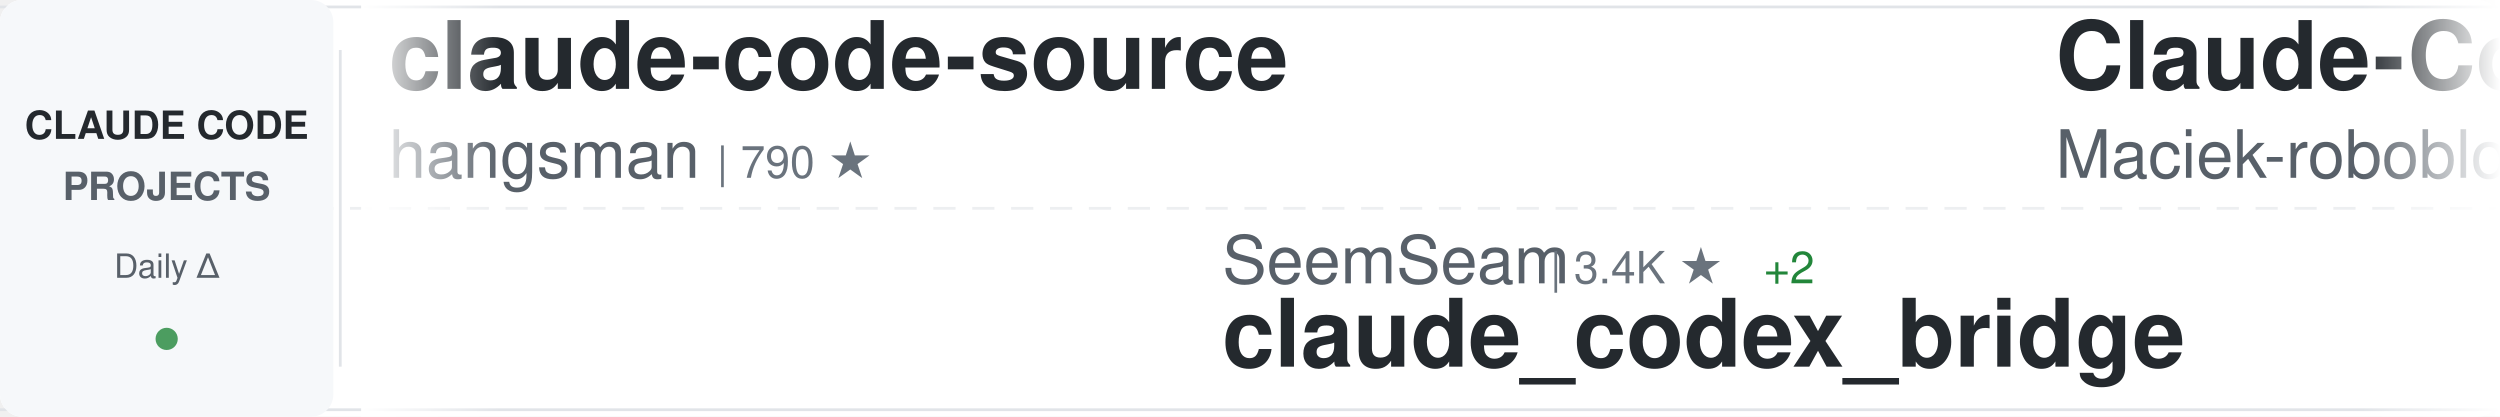
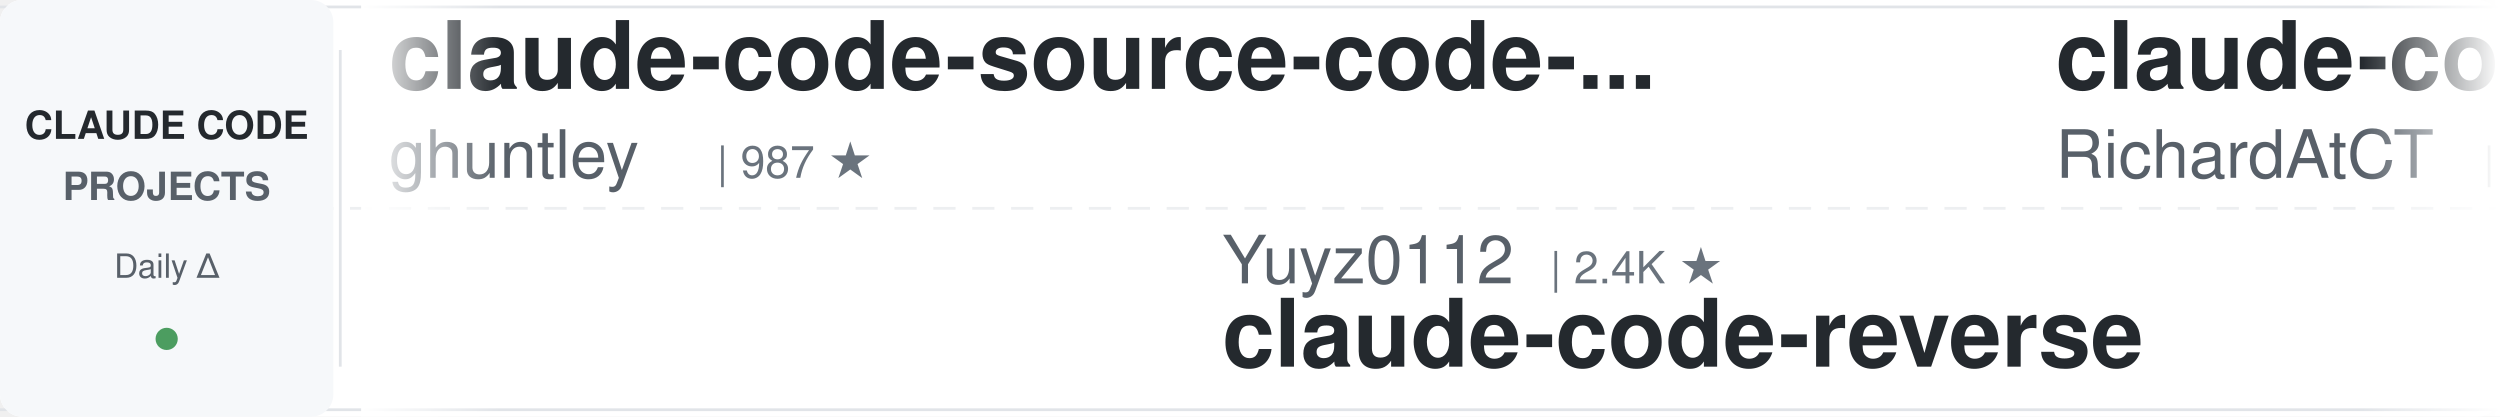
<svg xmlns="http://www.w3.org/2000/svg" width="900" height="150">
  <defs>
    <linearGradient id="awesomeLeftFade" x1="0%" y1="0%" x2="100%" y2="0%">
      <stop offset="0%" style="stop-color:#ffffff;stop-opacity:1" />
      <stop offset="100%" style="stop-color:#ffffff;stop-opacity:0" />
    </linearGradient>
    <linearGradient id="awesomeRightFade" x1="0%" y1="0%" x2="100%" y2="0%">
      <stop offset="0%" style="stop-color:#ffffff;stop-opacity:0" />
      <stop offset="100%" style="stop-color:#ffffff;stop-opacity:1" />
    </linearGradient>
  </defs>
  <rect width="900" height="150" fill="#ffffff" rx="8" />
  <rect x="0" y="2" width="900" height="1" fill="#e1e4e8" />
  <rect x="0" y="147" width="900" height="1" fill="#e1e4e8" />
  <line x1="0" y1="75" x2="900" y2="75" stroke="#e1e4e8" stroke-width="1" stroke-dasharray="8 6" opacity="0.6" />
  <rect x="0" y="0" width="120" height="150" fill="#f6f8fa" rx="8" />
  <text x="60" y="50" font-family="-apple-system, BlinkMacSystemFont, 'Segoe UI', Helvetica, Arial, sans-serif" font-size="14" font-weight="600" fill="#24292e" text-anchor="middle">CLAUDE CODE</text>
  <text x="60" y="72" font-family="-apple-system, BlinkMacSystemFont, 'Segoe UI', Helvetica, Arial, sans-serif" font-size="14" font-weight="600" fill="#586069" text-anchor="middle">PROJECTS</text>
  <text x="60" y="100" font-family="-apple-system, BlinkMacSystemFont, 'Segoe UI', Helvetica, Arial, sans-serif" font-size="12" font-weight="500" fill="#586069" text-anchor="middle">Daily Δ</text>
  <circle cx="60" cy="122" r="4" fill="#22863a" opacity="0.8" />
  <rect x="122" y="18" width="1" height="114" fill="#e1e4e8" />
  <clipPath id="awesomeTickerClip">
    <rect x="130" y="0" width="770" height="150" />
  </clipPath>
  <g clip-path="url(#awesomeTickerClip)">
    <g id="awesomeTickerItems">
      <animateTransform attributeName="transform" attributeType="XML" type="translate" from="0 0" to="-3000 0" dur="54s" repeatCount="indefinite" />
      <g transform="translate(0, 0)">
-         <text x="140" y="32" font-family="-apple-system, BlinkMacSystemFont, 'Segoe UI', Helvetica, Arial, sans-serif" font-size="34" font-weight="600" fill="#24292e">claude-code-source</text>
-         <text x="140" y="64" font-family="-apple-system, BlinkMacSystemFont, 'Segoe UI', Helvetica, Arial, sans-serif" font-size="24" font-weight="400" fill="#586069">hangsman</text>
-         <text x="258" y="64" font-family="-apple-system, BlinkMacSystemFont, 'Segoe UI', Helvetica, Arial, sans-serif" font-size="16" font-weight="500" fill="#6a737d">| 790 ★</text>
+         <text x="140" y="32" font-family="-apple-system, BlinkMacSystemFont, 'Segoe UI', Helvetica, Arial, sans-serif" font-size="34" font-weight="600" fill="#24292e">claude-code-source-code-...</text>
+         <text x="140" y="64" font-family="-apple-system, BlinkMacSystemFont, 'Segoe UI', Helvetica, Arial, sans-serif" font-size="24" font-weight="400" fill="#586069">ghuntley</text>
+         <text x="258" y="64" font-family="-apple-system, BlinkMacSystemFont, 'Segoe UI', Helvetica, Arial, sans-serif" font-size="16" font-weight="500" fill="#6a737d">| 987 ★</text>
      </g>
      <g transform="translate(300, 0)">
-         <text x="140" y="102" font-family="-apple-system, BlinkMacSystemFont, 'Segoe UI', Helvetica, Arial, sans-serif" font-size="24" font-weight="400" fill="#586069">SeemSeam</text>
-         <text x="258" y="102" font-family="-apple-system, BlinkMacSystemFont, 'Segoe UI', Helvetica, Arial, sans-serif" font-size="16" font-weight="500" fill="#6a737d">| 3.4K ★</text>
-         <text x="335" y="102" font-family="-apple-system, BlinkMacSystemFont, 'Segoe UI', Helvetica, Arial, sans-serif" font-size="16" font-weight="500" fill="#22863a"> +2</text>
-         <text x="140" y="132" font-family="-apple-system, BlinkMacSystemFont, 'Segoe UI', Helvetica, Arial, sans-serif" font-size="34" font-weight="600" fill="#24292e">claude_codex_bridge</text>
+         <text x="140" y="102" font-family="-apple-system, BlinkMacSystemFont, 'Segoe UI', Helvetica, Arial, sans-serif" font-size="24" font-weight="400" fill="#586069">Yuyz0112</text>
+         <text x="258" y="102" font-family="-apple-system, BlinkMacSystemFont, 'Segoe UI', Helvetica, Arial, sans-serif" font-size="16" font-weight="500" fill="#6a737d">| 2.4K ★</text>
+         <text x="140" y="132" font-family="-apple-system, BlinkMacSystemFont, 'Segoe UI', Helvetica, Arial, sans-serif" font-size="34" font-weight="600" fill="#24292e">claude-code-reverse</text>
      </g>
      <g transform="translate(600, 0)">
-         <text x="140" y="32" font-family="-apple-system, BlinkMacSystemFont, 'Segoe UI', Helvetica, Arial, sans-serif" font-size="34" font-weight="600" fill="#24292e">Claude-Code-Usage-Monito...</text>
-         <text x="140" y="64" font-family="-apple-system, BlinkMacSystemFont, 'Segoe UI', Helvetica, Arial, sans-serif" font-size="24" font-weight="400" fill="#586069">Maciek-roboblog</text>
-         <text x="342" y="64" font-family="-apple-system, BlinkMacSystemFont, 'Segoe UI', Helvetica, Arial, sans-serif" font-size="16" font-weight="500" fill="#6a737d">| 8.6K ★</text>
+         <text x="140" y="32" font-family="-apple-system, BlinkMacSystemFont, 'Segoe UI', Helvetica, Arial, sans-serif" font-size="34" font-weight="600" fill="#24292e">claude-code-telegram</text>
+         <text x="140" y="64" font-family="-apple-system, BlinkMacSystemFont, 'Segoe UI', Helvetica, Arial, sans-serif" font-size="24" font-weight="400" fill="#586069">RichardAtCT</text>
+         <text x="294" y="64" font-family="-apple-system, BlinkMacSystemFont, 'Segoe UI', Helvetica, Arial, sans-serif" font-size="16" font-weight="500" fill="#6a737d">| 2.7K ★</text>
      </g>
      <g transform="translate(900, 0)">
-         <text x="140" y="102" font-family="-apple-system, BlinkMacSystemFont, 'Segoe UI', Helvetica, Arial, sans-serif" font-size="24" font-weight="400" fill="#586069">chauncygu</text>
-         <text x="270" y="102" font-family="-apple-system, BlinkMacSystemFont, 'Segoe UI', Helvetica, Arial, sans-serif" font-size="16" font-weight="500" fill="#6a737d">| 2.8K ★</text>
-         <text x="140" y="132" font-family="-apple-system, BlinkMacSystemFont, 'Segoe UI', Helvetica, Arial, sans-serif" font-size="34" font-weight="600" fill="#24292e">collection-claude-code-s...</text>
+         <text x="140" y="102" font-family="-apple-system, BlinkMacSystemFont, 'Segoe UI', Helvetica, Arial, sans-serif" font-size="24" font-weight="400" fill="#586069">KPR111</text>
+         <text x="234" y="102" font-family="-apple-system, BlinkMacSystemFont, 'Segoe UI', Helvetica, Arial, sans-serif" font-size="16" font-weight="500" fill="#6a737d">| 18 ★</text>
+         <text x="140" y="132" font-family="-apple-system, BlinkMacSystemFont, 'Segoe UI', Helvetica, Arial, sans-serif" font-size="34" font-weight="600" fill="#24292e">Claude-Code</text>
      </g>
      <g transform="translate(1200, 0)">
-         <text x="140" y="32" font-family="-apple-system, BlinkMacSystemFont, 'Segoe UI', Helvetica, Arial, sans-serif" font-size="34" font-weight="600" fill="#24292e">claude-code-spec-workflo...</text>
-         <text x="140" y="64" font-family="-apple-system, BlinkMacSystemFont, 'Segoe UI', Helvetica, Arial, sans-serif" font-size="24" font-weight="400" fill="#586069">Pimzino</text>
-         <text x="246" y="64" font-family="-apple-system, BlinkMacSystemFont, 'Segoe UI', Helvetica, Arial, sans-serif" font-size="16" font-weight="500" fill="#6a737d">| 3.8K ★</text>
+         <text x="140" y="32" font-family="-apple-system, BlinkMacSystemFont, 'Segoe UI', Helvetica, Arial, sans-serif" font-size="34" font-weight="600" fill="#24292e">claude-code-router</text>
+         <text x="140" y="64" font-family="-apple-system, BlinkMacSystemFont, 'Segoe UI', Helvetica, Arial, sans-serif" font-size="24" font-weight="400" fill="#586069">musistudio</text>
+         <text x="282" y="64" font-family="-apple-system, BlinkMacSystemFont, 'Segoe UI', Helvetica, Arial, sans-serif" font-size="16" font-weight="500" fill="#6a737d">| 36.5K ★</text>
+         <text x="368" y="64" font-family="-apple-system, BlinkMacSystemFont, 'Segoe UI', Helvetica, Arial, sans-serif" font-size="16" font-weight="500" fill="#22863a"> +1</text>
      </g>
      <g transform="translate(1500, 0)">
-         <text x="140" y="102" font-family="-apple-system, BlinkMacSystemFont, 'Segoe UI', Helvetica, Arial, sans-serif" font-size="24" font-weight="400" fill="#586069">shareAI-lab</text>
-         <text x="294" y="102" font-family="-apple-system, BlinkMacSystemFont, 'Segoe UI', Helvetica, Arial, sans-serif" font-size="16" font-weight="500" fill="#6a737d">| 73.4K ★</text>
-         <text x="380" y="102" font-family="-apple-system, BlinkMacSystemFont, 'Segoe UI', Helvetica, Arial, sans-serif" font-size="16" font-weight="500" fill="#22863a"> +11</text>
-         <text x="140" y="132" font-family="-apple-system, BlinkMacSystemFont, 'Segoe UI', Helvetica, Arial, sans-serif" font-size="34" font-weight="600" fill="#24292e">learn-claude-code</text>
+         <text x="140" y="102" font-family="-apple-system, BlinkMacSystemFont, 'Segoe UI', Helvetica, Arial, sans-serif" font-size="24" font-weight="400" fill="#586069">https-deeplearning-ai</text>
+         <text x="414" y="102" font-family="-apple-system, BlinkMacSystemFont, 'Segoe UI', Helvetica, Arial, sans-serif" font-size="16" font-weight="500" fill="#6a737d">| 538 ★</text>
+         <text x="140" y="132" font-family="-apple-system, BlinkMacSystemFont, 'Segoe UI', Helvetica, Arial, sans-serif" font-size="34" font-weight="600" fill="#24292e">sc-claude-code-files</text>
      </g>
      <g transform="translate(1800, 0)">
-         <text x="140" y="32" font-family="-apple-system, BlinkMacSystemFont, 'Segoe UI', Helvetica, Arial, sans-serif" font-size="34" font-weight="600" fill="#24292e">everything-claude-code-z...</text>
-         <text x="140" y="64" font-family="-apple-system, BlinkMacSystemFont, 'Segoe UI', Helvetica, Arial, sans-serif" font-size="24" font-weight="400" fill="#586069">xu-xiang</text>
-         <text x="258" y="64" font-family="-apple-system, BlinkMacSystemFont, 'Segoe UI', Helvetica, Arial, sans-serif" font-size="16" font-weight="500" fill="#6a737d">| 1.8K ★</text>
-         <text x="335" y="64" font-family="-apple-system, BlinkMacSystemFont, 'Segoe UI', Helvetica, Arial, sans-serif" font-size="16" font-weight="500" fill="#22863a"> +1</text>
+         <text x="140" y="32" font-family="-apple-system, BlinkMacSystemFont, 'Segoe UI', Helvetica, Arial, sans-serif" font-size="34" font-weight="600" fill="#24292e">claude_codex_bridge</text>
+         <text x="140" y="64" font-family="-apple-system, BlinkMacSystemFont, 'Segoe UI', Helvetica, Arial, sans-serif" font-size="24" font-weight="400" fill="#586069">SeemSeam</text>
+         <text x="258" y="64" font-family="-apple-system, BlinkMacSystemFont, 'Segoe UI', Helvetica, Arial, sans-serif" font-size="16" font-weight="500" fill="#6a737d">| 3.4K ★</text>
      </g>
      <g transform="translate(2100, 0)">
-         <text x="140" y="102" font-family="-apple-system, BlinkMacSystemFont, 'Segoe UI', Helvetica, Arial, sans-serif" font-size="24" font-weight="400" fill="#586069">Cranot</text>
-         <text x="234" y="102" font-family="-apple-system, BlinkMacSystemFont, 'Segoe UI', Helvetica, Arial, sans-serif" font-size="16" font-weight="500" fill="#6a737d">| 2.9K ★</text>
-         <text x="140" y="132" font-family="-apple-system, BlinkMacSystemFont, 'Segoe UI', Helvetica, Arial, sans-serif" font-size="34" font-weight="600" fill="#24292e">claude-code-guide</text>
+         <text x="140" y="102" font-family="-apple-system, BlinkMacSystemFont, 'Segoe UI', Helvetica, Arial, sans-serif" font-size="24" font-weight="400" fill="#586069">rohitg00</text>
+         <text x="258" y="102" font-family="-apple-system, BlinkMacSystemFont, 'Segoe UI', Helvetica, Arial, sans-serif" font-size="16" font-weight="500" fill="#6a737d">| 2.5K ★</text>
+         <text x="140" y="132" font-family="-apple-system, BlinkMacSystemFont, 'Segoe UI', Helvetica, Arial, sans-serif" font-size="34" font-weight="600" fill="#24292e">awesome-claude-code-tool...</text>
      </g>
      <g transform="translate(2400, 0)">
-         <text x="140" y="32" font-family="-apple-system, BlinkMacSystemFont, 'Segoe UI', Helvetica, Arial, sans-serif" font-size="34" font-weight="600" fill="#24292e">claude-coder</text>
-         <text x="140" y="64" font-family="-apple-system, BlinkMacSystemFont, 'Segoe UI', Helvetica, Arial, sans-serif" font-size="24" font-weight="400" fill="#586069">kodu-ai</text>
-         <text x="246" y="64" font-family="-apple-system, BlinkMacSystemFont, 'Segoe UI', Helvetica, Arial, sans-serif" font-size="16" font-weight="500" fill="#6a737d">| 5.2K ★</text>
+         <text x="140" y="32" font-family="-apple-system, BlinkMacSystemFont, 'Segoe UI', Helvetica, Arial, sans-serif" font-size="34" font-weight="600" fill="#24292e">free-claude-code</text>
+         <text x="140" y="64" font-family="-apple-system, BlinkMacSystemFont, 'Segoe UI', Helvetica, Arial, sans-serif" font-size="24" font-weight="400" fill="#586069">Alishahryar1</text>
+         <text x="306" y="64" font-family="-apple-system, BlinkMacSystemFont, 'Segoe UI', Helvetica, Arial, sans-serif" font-size="16" font-weight="500" fill="#6a737d">| 44.7K ★</text>
+         <text x="392" y="64" font-family="-apple-system, BlinkMacSystemFont, 'Segoe UI', Helvetica, Arial, sans-serif" font-size="16" font-weight="500" fill="#22863a"> +15</text>
      </g>
      <g transform="translate(2700, 0)">
-         <text x="140" y="102" font-family="-apple-system, BlinkMacSystemFont, 'Segoe UI', Helvetica, Arial, sans-serif" font-size="24" font-weight="400" fill="#586069">LING71671</text>
-         <text x="270" y="102" font-family="-apple-system, BlinkMacSystemFont, 'Segoe UI', Helvetica, Arial, sans-serif" font-size="16" font-weight="500" fill="#6a737d">| 932 ★</text>
-         <text x="140" y="132" font-family="-apple-system, BlinkMacSystemFont, 'Segoe UI', Helvetica, Arial, sans-serif" font-size="34" font-weight="600" fill="#24292e">Open-ClaudeCode</text>
+         <text x="140" y="102" font-family="-apple-system, BlinkMacSystemFont, 'Segoe UI', Helvetica, Arial, sans-serif" font-size="24" font-weight="400" fill="#586069">ding113</text>
+         <text x="246" y="102" font-family="-apple-system, BlinkMacSystemFont, 'Segoe UI', Helvetica, Arial, sans-serif" font-size="16" font-weight="500" fill="#6a737d">| 3.3K ★</text>
+         <text x="140" y="132" font-family="-apple-system, BlinkMacSystemFont, 'Segoe UI', Helvetica, Arial, sans-serif" font-size="34" font-weight="600" fill="#24292e">claude-code-hub</text>
      </g>
      <g transform="translate(3000, 0)">
-         <text x="140" y="32" font-family="-apple-system, BlinkMacSystemFont, 'Segoe UI', Helvetica, Arial, sans-serif" font-size="34" font-weight="600" fill="#24292e">claude-code-source</text>
-         <text x="140" y="64" font-family="-apple-system, BlinkMacSystemFont, 'Segoe UI', Helvetica, Arial, sans-serif" font-size="24" font-weight="400" fill="#586069">hangsman</text>
-         <text x="258" y="64" font-family="-apple-system, BlinkMacSystemFont, 'Segoe UI', Helvetica, Arial, sans-serif" font-size="16" font-weight="500" fill="#6a737d">| 790 ★</text>
+         <text x="140" y="32" font-family="-apple-system, BlinkMacSystemFont, 'Segoe UI', Helvetica, Arial, sans-serif" font-size="34" font-weight="600" fill="#24292e">claude-code-source-code-...</text>
+         <text x="140" y="64" font-family="-apple-system, BlinkMacSystemFont, 'Segoe UI', Helvetica, Arial, sans-serif" font-size="24" font-weight="400" fill="#586069">ghuntley</text>
+         <text x="258" y="64" font-family="-apple-system, BlinkMacSystemFont, 'Segoe UI', Helvetica, Arial, sans-serif" font-size="16" font-weight="500" fill="#6a737d">| 987 ★</text>
      </g>
      <g transform="translate(3300, 0)">
-         <text x="140" y="102" font-family="-apple-system, BlinkMacSystemFont, 'Segoe UI', Helvetica, Arial, sans-serif" font-size="24" font-weight="400" fill="#586069">SeemSeam</text>
-         <text x="258" y="102" font-family="-apple-system, BlinkMacSystemFont, 'Segoe UI', Helvetica, Arial, sans-serif" font-size="16" font-weight="500" fill="#6a737d">| 3.4K ★</text>
-         <text x="335" y="102" font-family="-apple-system, BlinkMacSystemFont, 'Segoe UI', Helvetica, Arial, sans-serif" font-size="16" font-weight="500" fill="#22863a"> +2</text>
-         <text x="140" y="132" font-family="-apple-system, BlinkMacSystemFont, 'Segoe UI', Helvetica, Arial, sans-serif" font-size="34" font-weight="600" fill="#24292e">claude_codex_bridge</text>
+         <text x="140" y="102" font-family="-apple-system, BlinkMacSystemFont, 'Segoe UI', Helvetica, Arial, sans-serif" font-size="24" font-weight="400" fill="#586069">Yuyz0112</text>
+         <text x="258" y="102" font-family="-apple-system, BlinkMacSystemFont, 'Segoe UI', Helvetica, Arial, sans-serif" font-size="16" font-weight="500" fill="#6a737d">| 2.4K ★</text>
+         <text x="140" y="132" font-family="-apple-system, BlinkMacSystemFont, 'Segoe UI', Helvetica, Arial, sans-serif" font-size="34" font-weight="600" fill="#24292e">claude-code-reverse</text>
      </g>
      <g transform="translate(3600, 0)">
-         <text x="140" y="32" font-family="-apple-system, BlinkMacSystemFont, 'Segoe UI', Helvetica, Arial, sans-serif" font-size="34" font-weight="600" fill="#24292e">Claude-Code-Usage-Monito...</text>
-         <text x="140" y="64" font-family="-apple-system, BlinkMacSystemFont, 'Segoe UI', Helvetica, Arial, sans-serif" font-size="24" font-weight="400" fill="#586069">Maciek-roboblog</text>
-         <text x="342" y="64" font-family="-apple-system, BlinkMacSystemFont, 'Segoe UI', Helvetica, Arial, sans-serif" font-size="16" font-weight="500" fill="#6a737d">| 8.6K ★</text>
+         <text x="140" y="32" font-family="-apple-system, BlinkMacSystemFont, 'Segoe UI', Helvetica, Arial, sans-serif" font-size="34" font-weight="600" fill="#24292e">claude-code-telegram</text>
+         <text x="140" y="64" font-family="-apple-system, BlinkMacSystemFont, 'Segoe UI', Helvetica, Arial, sans-serif" font-size="24" font-weight="400" fill="#586069">RichardAtCT</text>
+         <text x="294" y="64" font-family="-apple-system, BlinkMacSystemFont, 'Segoe UI', Helvetica, Arial, sans-serif" font-size="16" font-weight="500" fill="#6a737d">| 2.7K ★</text>
      </g>
      <g transform="translate(3900, 0)">
-         <text x="140" y="102" font-family="-apple-system, BlinkMacSystemFont, 'Segoe UI', Helvetica, Arial, sans-serif" font-size="24" font-weight="400" fill="#586069">chauncygu</text>
-         <text x="270" y="102" font-family="-apple-system, BlinkMacSystemFont, 'Segoe UI', Helvetica, Arial, sans-serif" font-size="16" font-weight="500" fill="#6a737d">| 2.8K ★</text>
-         <text x="140" y="132" font-family="-apple-system, BlinkMacSystemFont, 'Segoe UI', Helvetica, Arial, sans-serif" font-size="34" font-weight="600" fill="#24292e">collection-claude-code-s...</text>
+         <text x="140" y="102" font-family="-apple-system, BlinkMacSystemFont, 'Segoe UI', Helvetica, Arial, sans-serif" font-size="24" font-weight="400" fill="#586069">KPR111</text>
+         <text x="234" y="102" font-family="-apple-system, BlinkMacSystemFont, 'Segoe UI', Helvetica, Arial, sans-serif" font-size="16" font-weight="500" fill="#6a737d">| 18 ★</text>
+         <text x="140" y="132" font-family="-apple-system, BlinkMacSystemFont, 'Segoe UI', Helvetica, Arial, sans-serif" font-size="34" font-weight="600" fill="#24292e">Claude-Code</text>
      </g>
    </g>
  </g>
  <rect x="130" y="0" width="50" height="150" fill="url(#awesomeLeftFade)" />
  <rect x="850" y="0" width="50" height="150" fill="url(#awesomeRightFade)" />
</svg>
